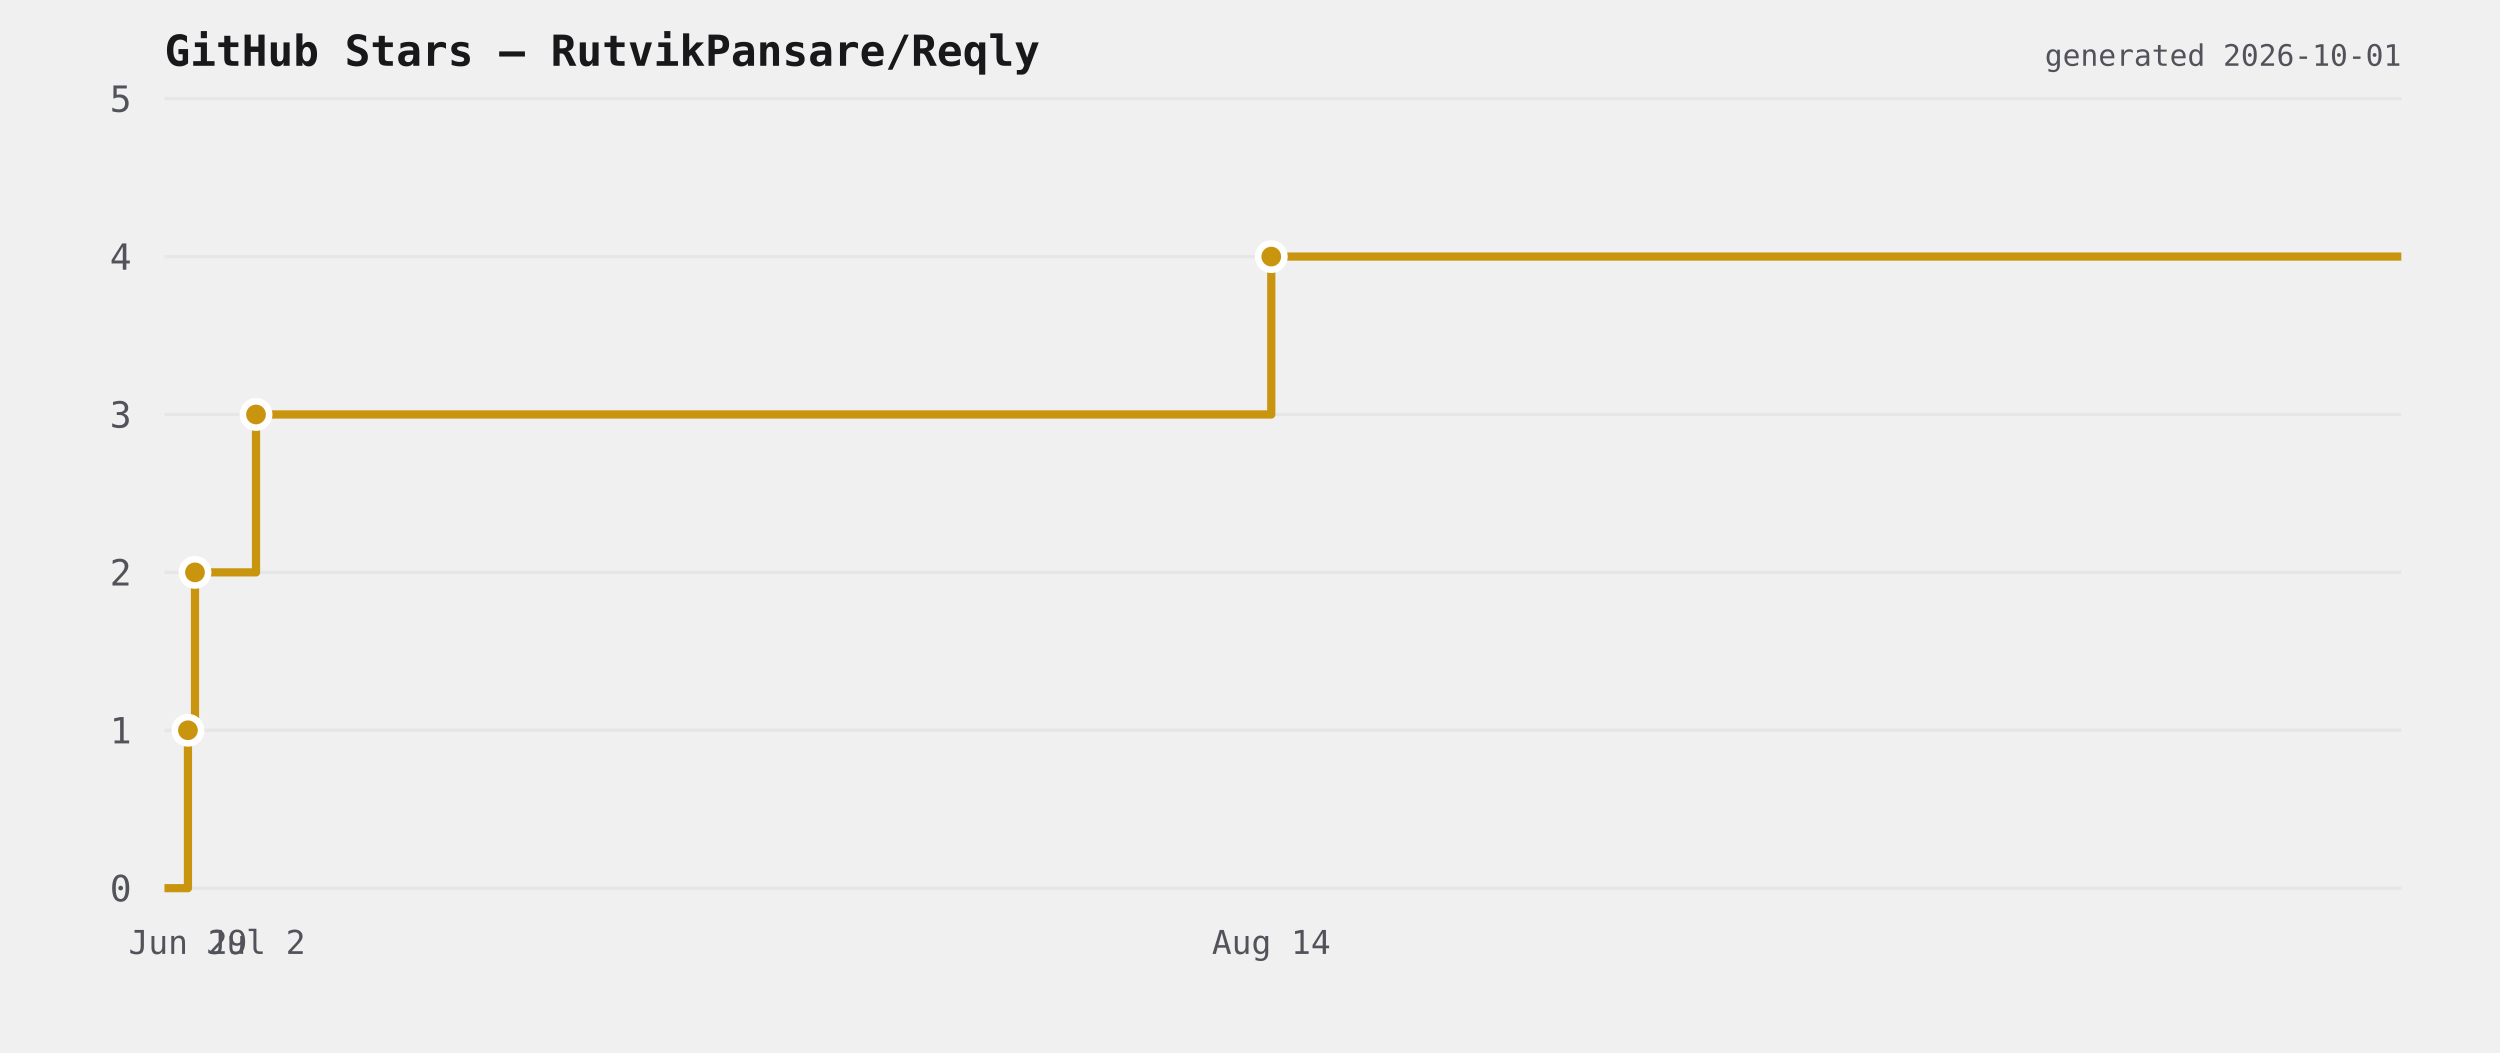
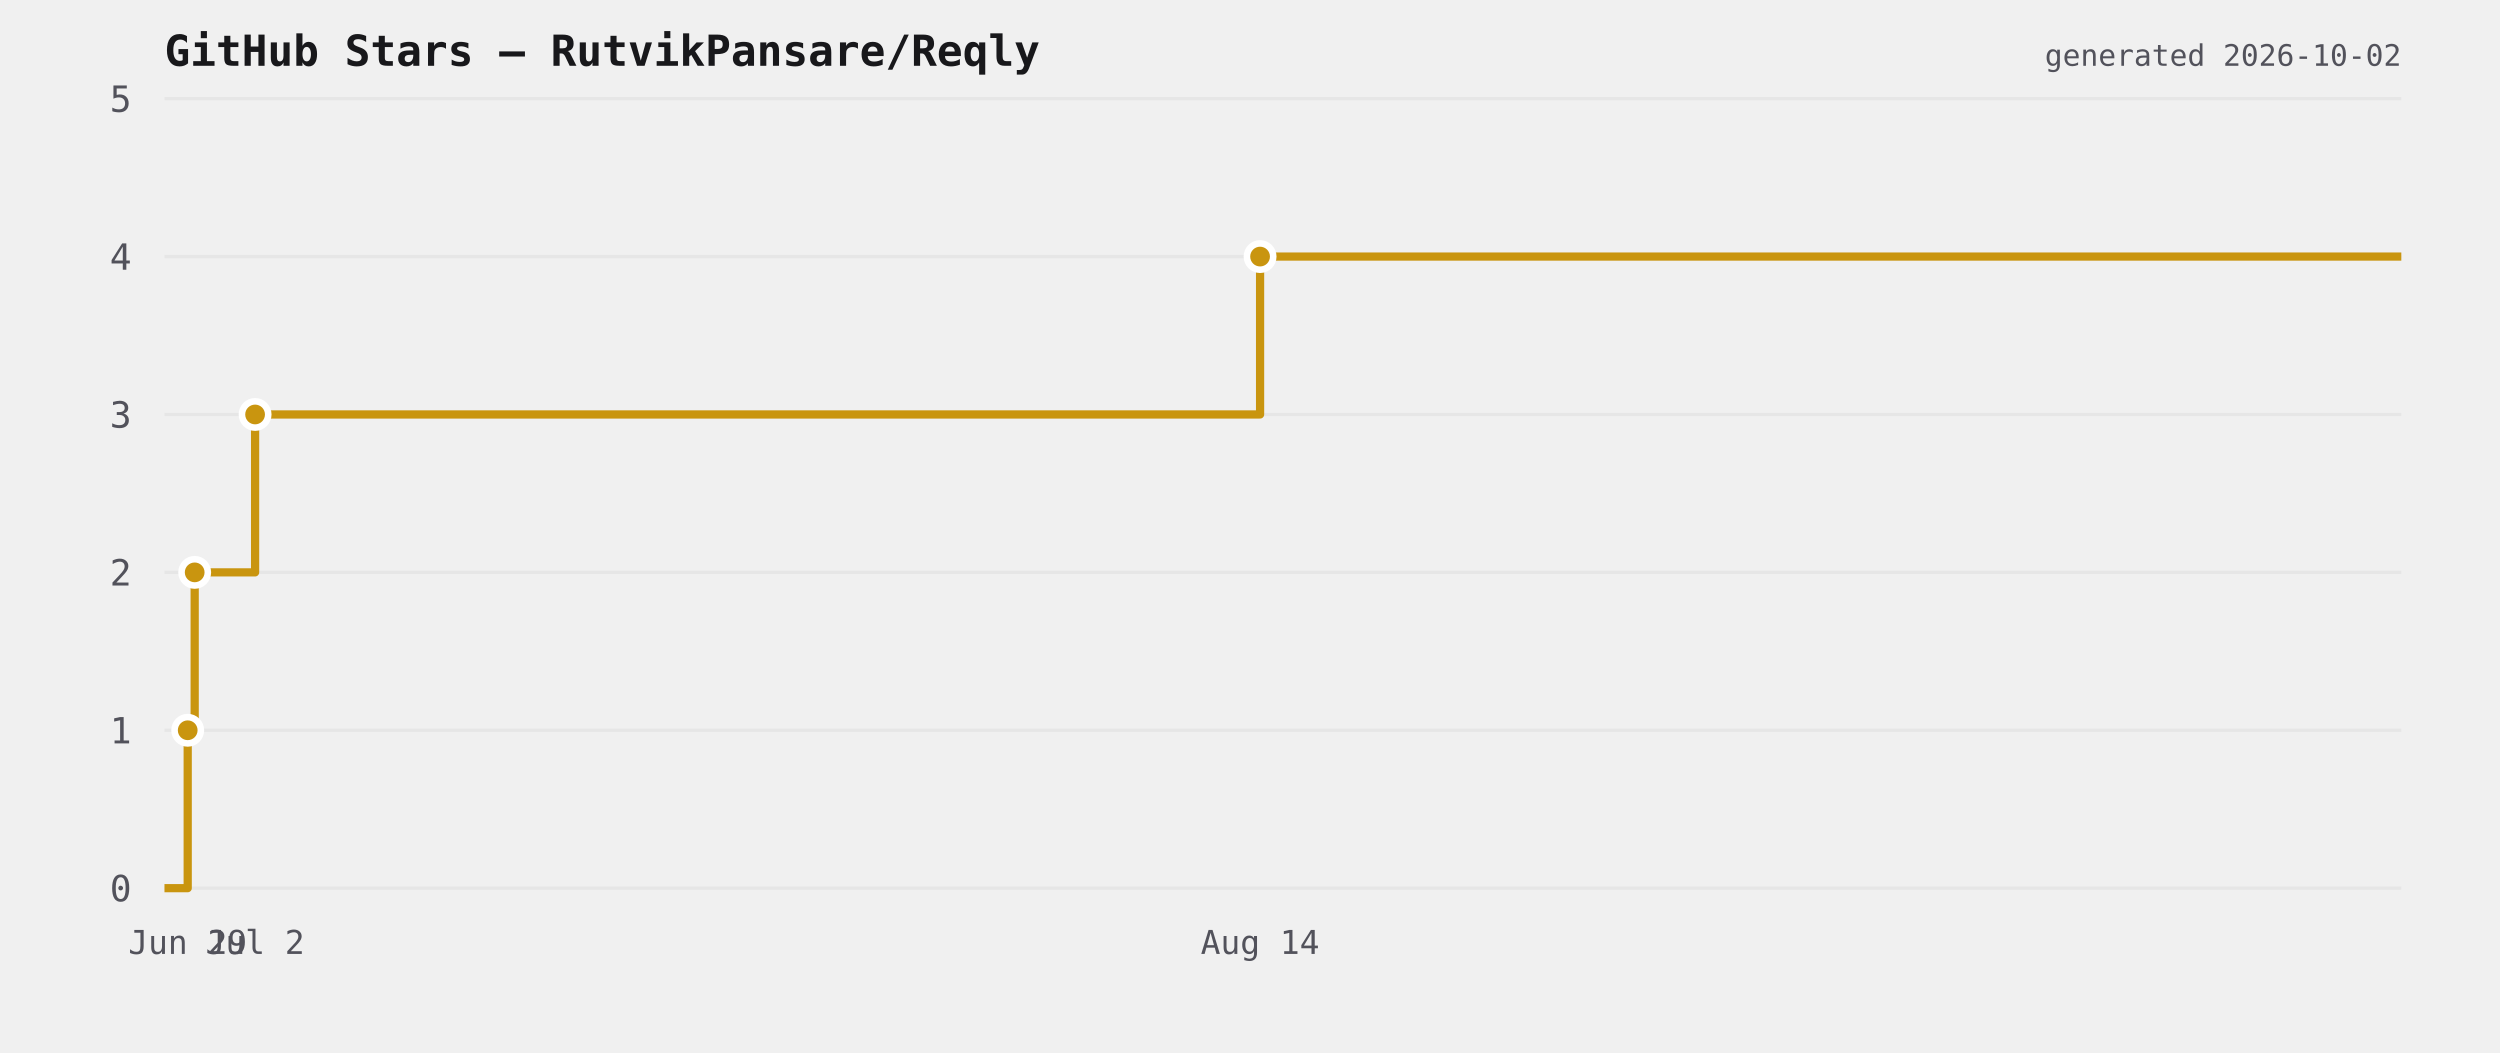
<svg xmlns="http://www.w3.org/2000/svg" viewBox="0 0 760 320" width="760" height="320">
  <rect width="760" height="320" fill="transparent" />
  <text x="50" y="20" font-size="13" font-weight="600" fill="#18181b" font-family="ui-monospace,monospace">GitHub Stars — RutvikPansare/Reqly</text>
  <line x1="50" y1="270" x2="730" y2="270" stroke="#e6e6e6" stroke-width="1" />
  <text x="40" y="274" font-size="11" fill="#52525b" text-anchor="end" font-family="ui-monospace,monospace">0</text>
  <line x1="50" y1="222" x2="730" y2="222" stroke="#e6e6e6" stroke-width="1" />
  <text x="40" y="226" font-size="11" fill="#52525b" text-anchor="end" font-family="ui-monospace,monospace">1</text>
  <line x1="50" y1="174" x2="730" y2="174" stroke="#e6e6e6" stroke-width="1" />
  <text x="40" y="178" font-size="11" fill="#52525b" text-anchor="end" font-family="ui-monospace,monospace">2</text>
  <line x1="50" y1="126" x2="730" y2="126" stroke="#e6e6e6" stroke-width="1" />
  <text x="40" y="130" font-size="11" fill="#52525b" text-anchor="end" font-family="ui-monospace,monospace">3</text>
  <line x1="50" y1="78" x2="730" y2="78" stroke="#e6e6e6" stroke-width="1" />
  <text x="40" y="82" font-size="11" fill="#52525b" text-anchor="end" font-family="ui-monospace,monospace">4</text>
  <line x1="50" y1="30" x2="730" y2="30" stroke="#e6e6e6" stroke-width="1" />
  <text x="40" y="34" font-size="11" fill="#52525b" text-anchor="end" font-family="ui-monospace,monospace">5</text>
-   <path d="M 50 270 L 57.134 270 L 57.134 222 L 59.278 222 L 59.278 174 L 77.83 174 L 77.83 126 L 386.469 126 L 386.469 78 L 730 78 L 730 78" fill="none" stroke="#c9950f" stroke-width="2.5" stroke-linejoin="round" />
-   <circle cx="57.134" cy="222" r="4" fill="#c9950f" stroke="#ffffff" stroke-width="2" />
-   <circle cx="59.278" cy="174" r="4" fill="#c9950f" stroke="#ffffff" stroke-width="2" />
-   <circle cx="77.83" cy="126" r="4" fill="#c9950f" stroke="#ffffff" stroke-width="2" />
-   <circle cx="386.469" cy="78" r="4" fill="#c9950f" stroke="#ffffff" stroke-width="2" />
-   <text x="57.134" y="290" font-size="10" fill="#52525b" text-anchor="middle" font-family="ui-monospace,monospace">Jun 29</text>
-   <text x="77.83" y="290" font-size="10" fill="#52525b" text-anchor="middle" font-family="ui-monospace,monospace">Jul 2</text>
-   <text x="386.469" y="290" font-size="10" fill="#52525b" text-anchor="middle" font-family="ui-monospace,monospace">Aug 14</text>
-   <text x="730" y="20" font-size="9" fill="#52525b" text-anchor="end" font-family="ui-monospace,monospace">generated 2026-10-01</text>
+   <path d="M 50 270 L 57.062 270 L 57.062 222 L 59.184 222 L 59.184 174 L 77.548 174 L 77.548 126 L 383.063 126 L 383.063 78 L 730 78 L 730 78" fill="none" stroke="#c9950f" stroke-width="2.5" stroke-linejoin="round" />
+   <circle cx="57.062" cy="222" r="4" fill="#c9950f" stroke="#ffffff" stroke-width="2" />
+   <circle cx="59.184" cy="174" r="4" fill="#c9950f" stroke="#ffffff" stroke-width="2" />
+   <circle cx="77.548" cy="126" r="4" fill="#c9950f" stroke="#ffffff" stroke-width="2" />
+   <circle cx="383.063" cy="78" r="4" fill="#c9950f" stroke="#ffffff" stroke-width="2" />
+   <text x="57.062" y="290" font-size="10" fill="#52525b" text-anchor="middle" font-family="ui-monospace,monospace">Jun 29</text>
+   <text x="77.548" y="290" font-size="10" fill="#52525b" text-anchor="middle" font-family="ui-monospace,monospace">Jul 2</text>
+   <text x="383.063" y="290" font-size="10" fill="#52525b" text-anchor="middle" font-family="ui-monospace,monospace">Aug 14</text>
+   <text x="730" y="20" font-size="9" fill="#52525b" text-anchor="end" font-family="ui-monospace,monospace">generated 2026-10-02</text>
</svg>
